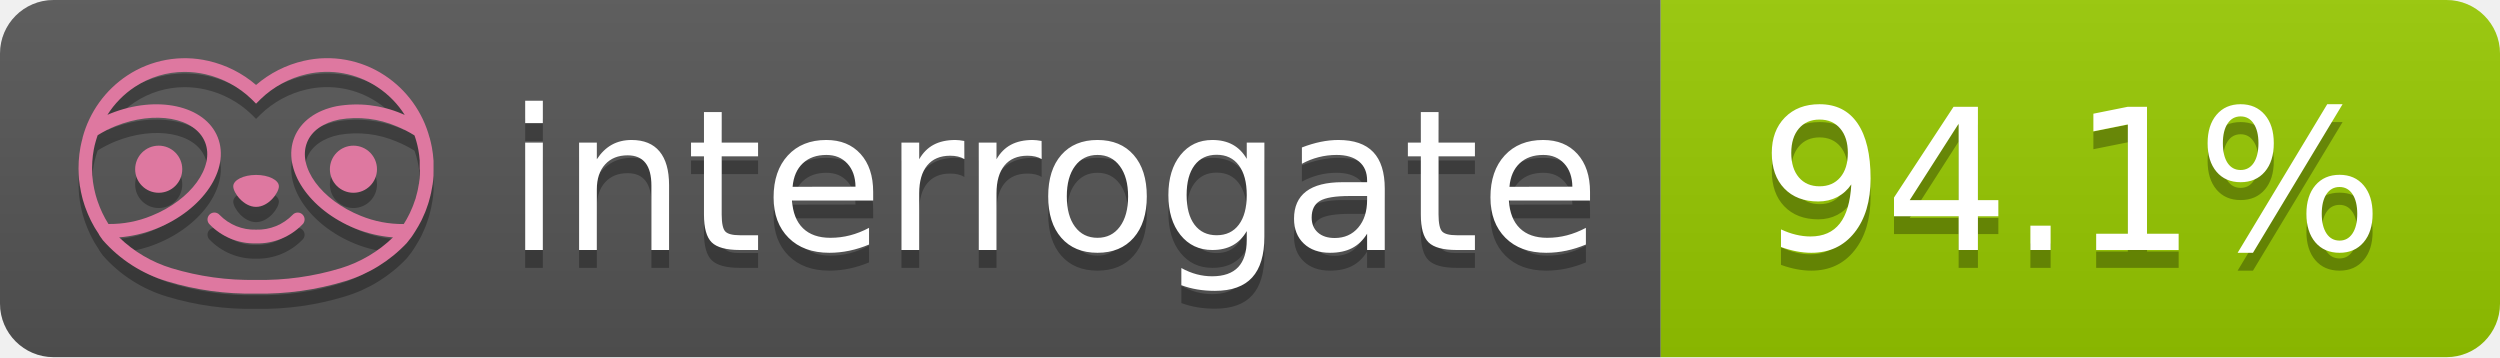
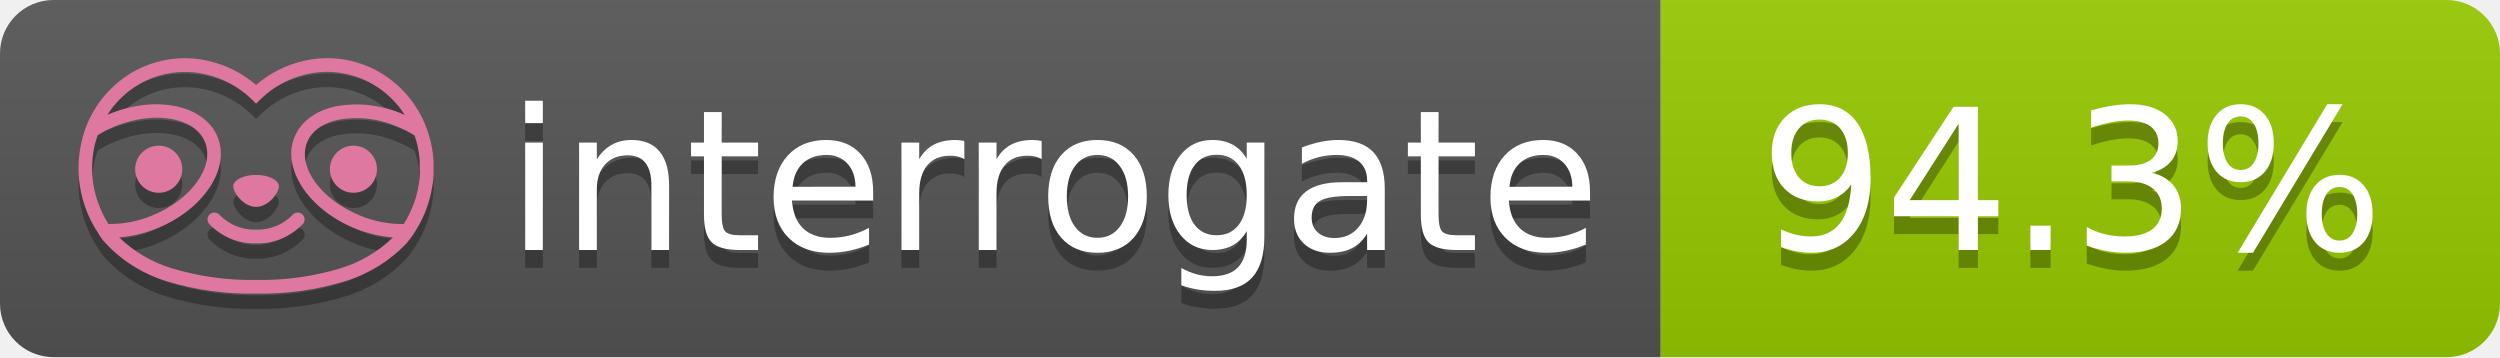
- <svg xmlns="http://www.w3.org/2000/svg" width="140" height="20" role="img" aria-label="interrogate: 94.1%">
+ <svg xmlns="http://www.w3.org/2000/svg" width="140" height="20" role="img" aria-label="interrogate: 94.3%">
  <linearGradient id="s" x2="0" y2="100%">
    <stop offset="0" stop-color="#bbb" stop-opacity=".1" />
    <stop offset="1" stop-opacity=".1" />
  </linearGradient>
  <clipPath id="r">
    <rect width="140" height="20" rx="3" fill="#fff" />
  </clipPath>
  <g clip-path="url(#r)">
    <rect width="93" height="20" fill="#555" />
    <rect x="93" width="47" height="20" fill="#97CA00" />
    <rect width="140" height="20" fill="url(#s)" />
  </g>
  <g fill="#fff" text-anchor="middle" font-family="Verdana,Geneva,DejaVu Sans,sans-serif" text-rendering="geometricPrecision" font-size="110">
    <text aria-hidden="true" x="590" y="150" fill="#010101" fill-opacity=".3" transform="scale(.1)" textLength="610">interrogate</text>
    <text x="590" y="140" transform="scale(.1)" fill="#fff" textLength="610">interrogate</text>
-     <text aria-hidden="true" x="1160" y="150" fill="#010101" fill-opacity=".3" transform="scale(.1)" textLength="370">94.1%</text>
-     <text x="1160" y="140" transform="scale(.1)" fill="#fff" textLength="370" data-interrogate="result">94.1%</text>
+     <text aria-hidden="true" x="1160" y="150" fill="#010101" fill-opacity=".3" transform="scale(.1)" textLength="370">94.3%</text>
+     <text x="1160" y="140" transform="scale(.1)" fill="#fff" textLength="370" data-interrogate="result">94.3%</text>
  </g>
  <g id="logo-shadow" transform="matrix(0.854876,0,0,0.854876,-6.73514,1.732)">
    <g transform="matrix(0.299012,0,0,0.299012,9.70229,-6.68582)">
      <path d="M50,64.25C52.76,64.25 55,61.13 55,59.75C55,58.37 52.76,57.25 50,57.25C47.24,57.25 45,58.37 45,59.75C45,61.13 47.24,64.25 50,64.25Z" style="fill:rgb(1,1,1);fill-opacity:0.3;fill-rule:nonzero;" />
    </g>
    <g transform="matrix(0.299012,0,0,0.299012,9.70229,-6.68582)">
      <path d="M88,49.05C86.506,43.475 83.018,38.638 78.2,35.46C72.969,32.002 66.539,30.844 60.43,32.26C56.576,33.145 52.995,34.958 50,37.54C46.998,34.958 43.411,33.149 39.55,32.27C33.441,30.853 27.011,32.011 21.78,35.47C16.97,38.652 13.489,43.489 12,49.06L12,49.13C11.82,49.79 11.66,50.46 11.53,51.13C11.146,53.207 11.021,55.323 11.16,57.43C11.16,58.03 11.26,58.63 11.34,59.23C11.34,59.51 11.43,59.79 11.48,60.07C11.53,60.35 11.58,60.68 11.64,60.98C11.7,61.28 11.8,61.69 11.89,62.05C11.98,62.41 11.99,62.47 12.05,62.68C12.16,63.07 12.28,63.46 12.41,63.84L12.58,64.34C12.72,64.74 12.88,65.14 13.04,65.53L13.23,65.98C13.403,66.373 13.583,66.767 13.77,67.16L13.99,67.59C14.19,67.97 14.39,68.35 14.61,68.73L14.87,69.15C15.1,69.52 15.33,69.89 15.58,70.26L15.58,70.32L15.99,70.93C16.14,71.14 16.29,71.36 16.45,71.57C20.206,75.83 25.086,78.95 30.53,80.57C36.839,82.48 43.41,83.385 50,83.25C56.599,83.374 63.177,82.456 69.49,80.53C74.644,78.978 79.303,76.102 83,72.19C83.34,71.78 83.65,71.35 84,70.92L84.18,70.66L84.33,70.44L84.41,70.32C84.55,70.12 84.67,69.9 84.81,69.7C85.07,69.3 85.32,68.89 85.55,68.48C85.78,68.07 86.02,67.65 86.23,67.22C86.31,67.05 86.39,66.88 86.47,66.7C86.67,66.28 86.85,65.87 87.03,65.44L87.23,64.92C87.397,64.487 87.55,64.05 87.69,63.61L87.85,63.09C87.98,62.64 88.1,62.19 88.21,61.74C88.21,61.57 88.3,61.39 88.33,61.22C88.43,60.75 88.52,60.22 88.6,59.79C88.6,59.64 88.66,59.49 88.68,59.33C88.77,58.71 88.84,58.08 88.88,57.45L88.88,54.17C88.817,53.164 88.693,52.162 88.51,51.17C88.38,50.5 88.23,49.84 88.05,49.17L88,49.05ZM85.89,56.44L85.89,57.23C85.89,57.78 85.79,58.32 85.72,58.86C85.72,59.01 85.72,59.15 85.65,59.3C85.59,59.7 85.51,60.11 85.43,60.51L85.32,60.99C85.23,61.38 85.12,61.77 85.01,62.16C85.01,62.31 84.93,62.46 84.88,62.6C84.74,63.04 84.59,63.47 84.42,63.9L84.27,64.28C84.1,64.71 83.91,65.14 83.71,65.56C83.51,65.98 83.43,66.12 83.28,66.4L83.01,66.91C82.83,67.223 82.643,67.537 82.45,67.85L82.35,68.01C79.121,68.047 75.918,67.434 72.93,66.21C64.27,62.74 59,55.52 61.18,50.11C62.18,47.6 64.7,45.82 68.26,45.11C72.489,44.395 76.835,44.908 80.78,46.59C82.141,47.144 83.453,47.813 84.7,48.59C84.76,48.76 84.82,48.93 84.88,49.1C84.94,49.27 85.05,49.63 85.12,49.9C85.28,50.5 85.44,51.1 85.55,51.73C85.691,52.507 85.792,53.292 85.85,54.08L85.85,55.89C85.85,56.12 85.91,56.25 85.91,56.45L85.89,56.44ZM17.66,68C16.668,66.435 15.869,64.756 15.28,63L15.17,62.68C15.06,62.35 14.96,62.01 14.87,61.68C14.823,61.493 14.777,61.31 14.73,61.13C14.66,60.84 14.59,60.55 14.53,60.27C14.47,59.99 14.43,59.72 14.38,59.44C14.33,59.16 14.3,59 14.27,58.78C14.2,58.27 14.15,57.78 14.11,57.23L14.11,57.03C14.008,55.236 14.122,53.437 14.45,51.67C14.56,51.06 14.71,50.46 14.88,49.87C14.96,49.59 15.04,49.32 15.13,49.05C15.22,48.78 15.24,48.72 15.3,48.55C16.548,47.774 17.859,47.105 19.22,46.55C27.86,43.09 36.65,44.67 38.82,50.08C40.99,55.49 35.73,62.74 27.09,66.2C24.101,67.431 20.893,68.043 17.66,68ZM68.57,77.68C62.554,79.508 56.287,80.376 50,80.25C43.737,80.37 37.495,79.506 31.5,77.69C27.185,76.38 23.243,74.062 20,70.93C22.815,70.706 25.58,70.055 28.2,69C38.37,64.92 44.39,56 41.6,49C38.81,42 28.27,39.72 18.1,43.8L17.43,44.09C18.973,41.648 21.019,39.561 23.43,37.97C26.671,35.824 30.473,34.68 34.36,34.68C35.884,34.681 37.404,34.852 38.89,35.19C42.694,36.049 46.191,37.935 49,40.64L50,41.64L51,40.64C53.797,37.937 57.279,36.049 61.07,35.18C66.402,33.947 72.014,34.968 76.57,38C78.98,39.588 81.026,41.671 82.57,44.11L81.9,43.82C77.409,41.921 72.464,41.355 67.66,42.19C63.08,43.12 59.79,45.54 58.39,49.02C55.6,55.97 61.62,64.94 71.79,69.02C74.414,70.07 77.182,70.714 80,70.93C76.776,74.05 72.859,76.363 68.57,77.68Z" style="fill:rgb(1,1,1);fill-opacity:0.3;fill-rule:nonzero;" />
    </g>
    <g transform="matrix(0.299012,0,0,0.299012,9.70229,-6.68582)">
      <circle cx="71.33" cy="56" r="5.16" style="fill:rgb(1,1,1);fill-opacity:0.3;" />
    </g>
    <g transform="matrix(0.299012,0,0,0.299012,9.70229,-6.68582)">
      <circle cx="28.67" cy="56" r="5.16" style="fill:rgb(1,1,1);fill-opacity:0.3;" />
    </g>
    <g transform="matrix(0.299012,0,0,0.299012,9.70229,-6.68582)">
      <path d="M58,66C55.912,68.161 53.003,69.339 50,69.24C46.997,69.339 44.088,68.161 42,66C41.714,65.677 41.302,65.491 40.87,65.491C40.042,65.491 39.361,66.172 39.361,67C39.361,67.368 39.496,67.724 39.74,68C42.403,70.804 46.134,72.35 50,72.25C53.862,72.347 57.59,70.802 60.25,68C60.495,67.725 60.63,67.369 60.63,67C60.63,66.174 59.951,65.495 59.125,65.495C58.695,65.495 58.285,65.679 58,66Z" style="fill:rgb(1,1,1);fill-opacity:0.3;fill-rule:nonzero;" />
    </g>
  </g>
  <g id="logo-pink" transform="matrix(0.854876,0,0,0.854876,-6.73514,0.877124)">
    <g transform="matrix(0.299012,0,0,0.299012,9.70229,-6.68582)">
      <path d="M50,64.25C52.76,64.25 55,61.13 55,59.75C55,58.37 52.76,57.25 50,57.25C47.24,57.25 45,58.37 45,59.75C45,61.13 47.24,64.25 50,64.25Z" style="fill:rgb(222,120,160);fill-rule:nonzero;" />
    </g>
    <g transform="matrix(0.299012,0,0,0.299012,9.70229,-6.68582)">
      <path d="M88,49.05C86.506,43.475 83.018,38.638 78.2,35.46C72.969,32.002 66.539,30.844 60.43,32.26C56.576,33.145 52.995,34.958 50,37.54C46.998,34.958 43.411,33.149 39.55,32.27C33.441,30.853 27.011,32.011 21.78,35.47C16.97,38.652 13.489,43.489 12,49.06L12,49.13C11.82,49.79 11.66,50.46 11.53,51.13C11.146,53.207 11.021,55.323 11.16,57.43C11.16,58.03 11.26,58.63 11.34,59.23C11.34,59.51 11.43,59.79 11.48,60.07C11.53,60.35 11.58,60.68 11.64,60.98C11.7,61.28 11.8,61.69 11.89,62.05C11.98,62.41 11.99,62.47 12.05,62.68C12.16,63.07 12.28,63.46 12.41,63.84L12.58,64.34C12.72,64.74 12.88,65.14 13.04,65.53L13.23,65.98C13.403,66.373 13.583,66.767 13.77,67.16L13.99,67.59C14.19,67.97 14.39,68.35 14.61,68.73L14.87,69.15C15.1,69.52 15.33,69.89 15.58,70.26L15.58,70.32L15.99,70.93C16.14,71.14 16.29,71.36 16.45,71.57C20.206,75.83 25.086,78.95 30.53,80.57C36.839,82.48 43.41,83.385 50,83.25C56.599,83.374 63.177,82.456 69.49,80.53C74.644,78.978 79.303,76.102 83,72.19C83.34,71.78 83.65,71.35 84,70.92L84.18,70.66L84.33,70.44L84.41,70.32C84.55,70.12 84.67,69.9 84.81,69.7C85.07,69.3 85.32,68.89 85.55,68.48C85.78,68.07 86.02,67.65 86.23,67.22C86.31,67.05 86.39,66.88 86.47,66.7C86.67,66.28 86.85,65.87 87.03,65.44L87.23,64.92C87.397,64.487 87.55,64.05 87.69,63.61L87.85,63.09C87.98,62.64 88.1,62.19 88.21,61.74C88.21,61.57 88.3,61.39 88.33,61.22C88.43,60.75 88.52,60.22 88.6,59.79C88.6,59.64 88.66,59.49 88.68,59.33C88.77,58.71 88.84,58.08 88.88,57.45L88.88,54.17C88.817,53.164 88.693,52.162 88.51,51.17C88.38,50.5 88.23,49.84 88.05,49.17L88,49.05ZM85.89,56.44L85.89,57.23C85.89,57.78 85.79,58.32 85.72,58.86C85.72,59.01 85.72,59.15 85.65,59.3C85.59,59.7 85.51,60.11 85.43,60.51L85.32,60.99C85.23,61.38 85.12,61.77 85.01,62.16C85.01,62.31 84.93,62.46 84.88,62.6C84.74,63.04 84.59,63.47 84.42,63.9L84.27,64.28C84.1,64.71 83.91,65.14 83.71,65.56C83.51,65.98 83.43,66.12 83.28,66.4L83.01,66.91C82.83,67.223 82.643,67.537 82.45,67.85L82.35,68.01C79.121,68.047 75.918,67.434 72.93,66.21C64.27,62.74 59,55.52 61.18,50.11C62.18,47.6 64.7,45.82 68.26,45.11C72.489,44.395 76.835,44.908 80.78,46.59C82.141,47.144 83.453,47.813 84.7,48.59C84.76,48.76 84.82,48.93 84.88,49.1C84.94,49.27 85.05,49.63 85.12,49.9C85.28,50.5 85.44,51.1 85.55,51.73C85.691,52.507 85.792,53.292 85.85,54.08L85.85,55.89C85.85,56.12 85.91,56.25 85.91,56.45L85.89,56.44ZM17.66,68C16.668,66.435 15.869,64.756 15.28,63L15.17,62.68C15.06,62.35 14.96,62.01 14.87,61.68C14.823,61.493 14.777,61.31 14.73,61.13C14.66,60.84 14.59,60.55 14.53,60.27C14.47,59.99 14.43,59.72 14.38,59.44C14.33,59.16 14.3,59 14.27,58.78C14.2,58.27 14.15,57.78 14.11,57.23L14.11,57.03C14.008,55.236 14.122,53.437 14.45,51.67C14.56,51.06 14.71,50.46 14.88,49.87C14.96,49.59 15.04,49.32 15.13,49.05C15.22,48.78 15.24,48.72 15.3,48.55C16.548,47.774 17.859,47.105 19.22,46.55C27.86,43.09 36.65,44.67 38.82,50.08C40.99,55.49 35.73,62.74 27.09,66.2C24.101,67.431 20.893,68.043 17.66,68ZM68.57,77.68C62.554,79.508 56.287,80.376 50,80.25C43.737,80.37 37.495,79.506 31.5,77.69C27.185,76.38 23.243,74.062 20,70.93C22.815,70.706 25.58,70.055 28.2,69C38.37,64.92 44.39,56 41.6,49C38.81,42 28.27,39.72 18.1,43.8L17.43,44.09C18.973,41.648 21.019,39.561 23.43,37.97C26.671,35.824 30.473,34.68 34.36,34.68C35.884,34.681 37.404,34.852 38.89,35.19C42.694,36.049 46.191,37.935 49,40.64L50,41.64L51,40.64C53.797,37.937 57.279,36.049 61.07,35.18C66.402,33.947 72.014,34.968 76.57,38C78.98,39.588 81.026,41.671 82.57,44.11L81.9,43.82C77.409,41.921 72.464,41.355 67.66,42.19C63.08,43.12 59.79,45.54 58.39,49.02C55.6,55.97 61.62,64.94 71.79,69.02C74.414,70.07 77.182,70.714 80,70.93C76.776,74.05 72.859,76.363 68.57,77.68Z" style="fill:rgb(222,120,160);fill-rule:nonzero;" />
    </g>
    <g transform="matrix(0.299012,0,0,0.299012,9.70229,-6.68582)">
      <circle cx="71.33" cy="56" r="5.16" style="fill:rgb(222,120,160);" />
    </g>
    <g transform="matrix(0.299012,0,0,0.299012,9.70229,-6.68582)">
      <circle cx="28.67" cy="56" r="5.16" style="fill:rgb(222,120,160);" />
    </g>
    <g transform="matrix(0.299012,0,0,0.299012,9.70229,-6.68582)">
      <path d="M58,66C55.912,68.161 53.003,69.339 50,69.24C46.997,69.339 44.088,68.161 42,66C41.714,65.677 41.302,65.491 40.87,65.491C40.042,65.491 39.361,66.172 39.361,67C39.361,67.368 39.496,67.724 39.74,68C42.403,70.804 46.134,72.35 50,72.25C53.862,72.347 57.59,70.802 60.25,68C60.495,67.725 60.63,67.369 60.63,67C60.63,66.174 59.951,65.495 59.125,65.495C58.695,65.495 58.285,65.679 58,66Z" style="fill:rgb(222,120,160);fill-rule:nonzero;" />
    </g>
  </g>
</svg>
